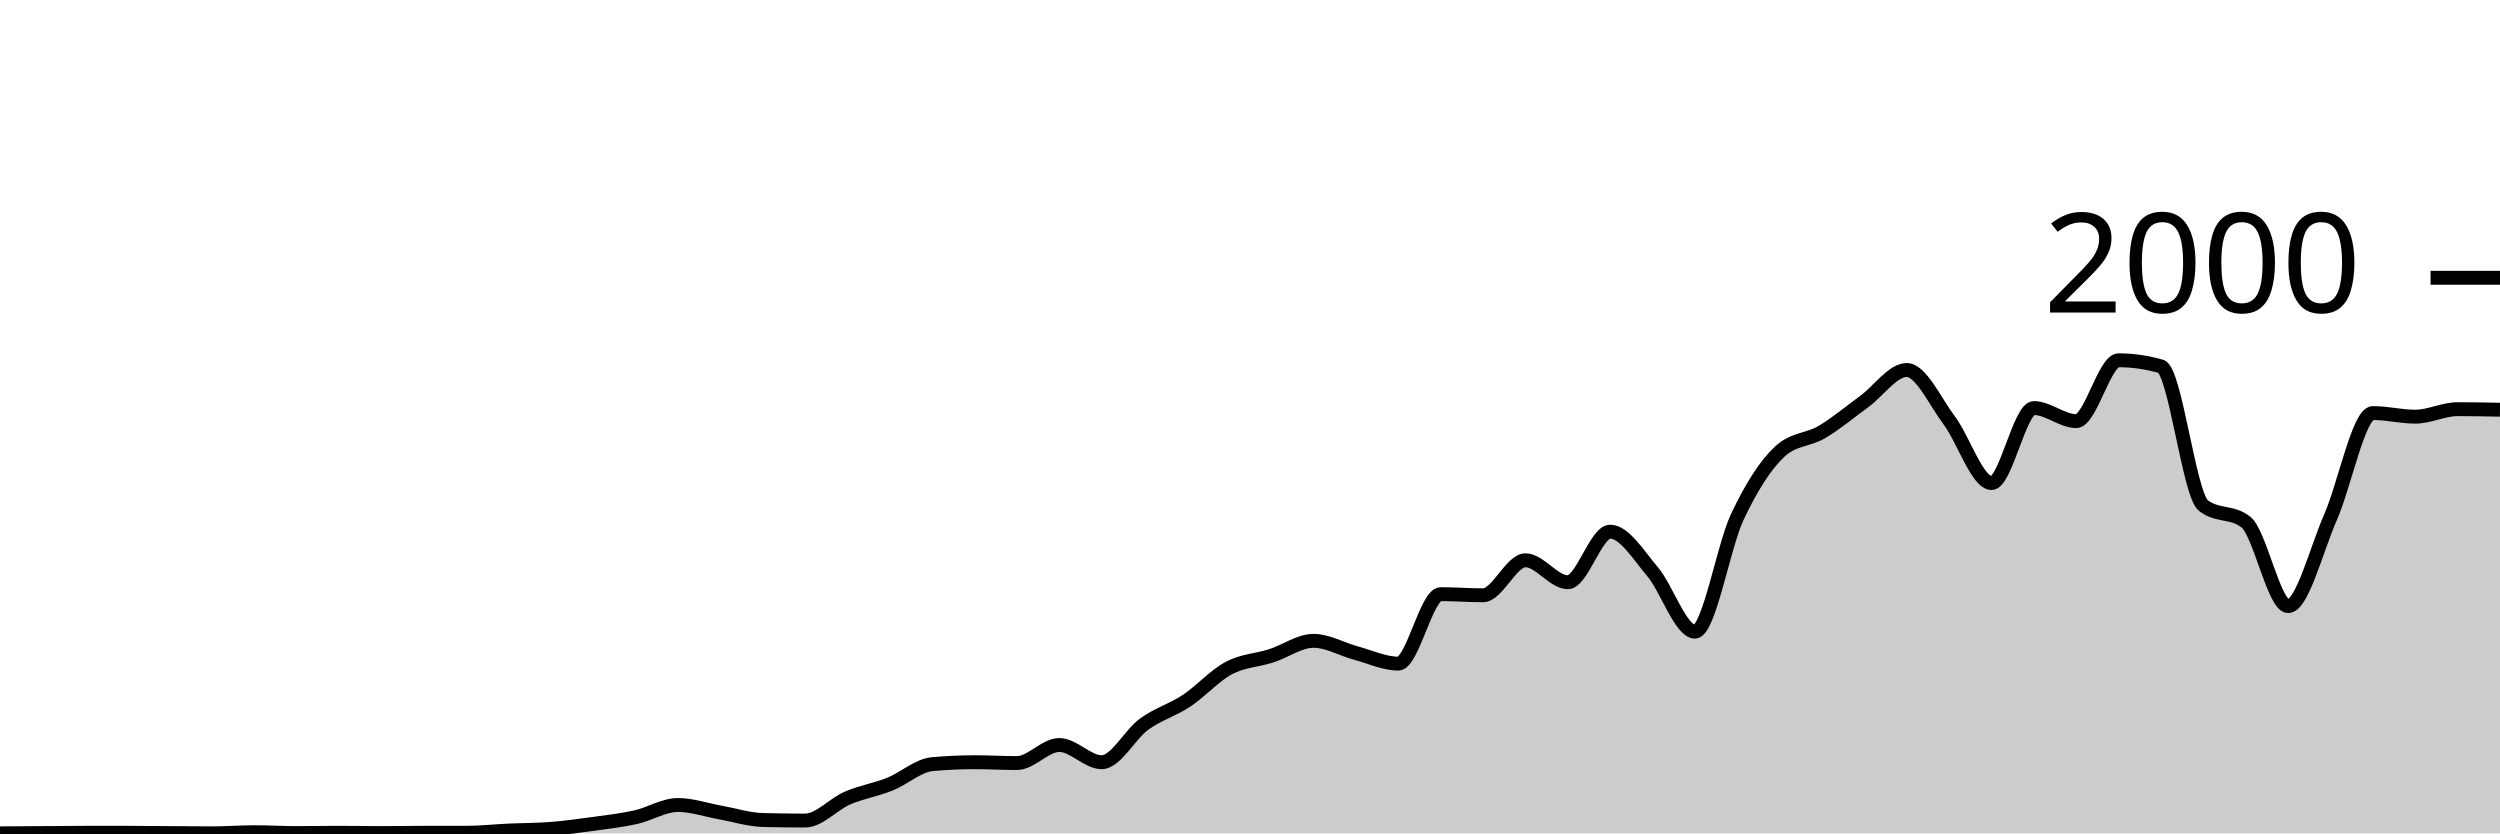
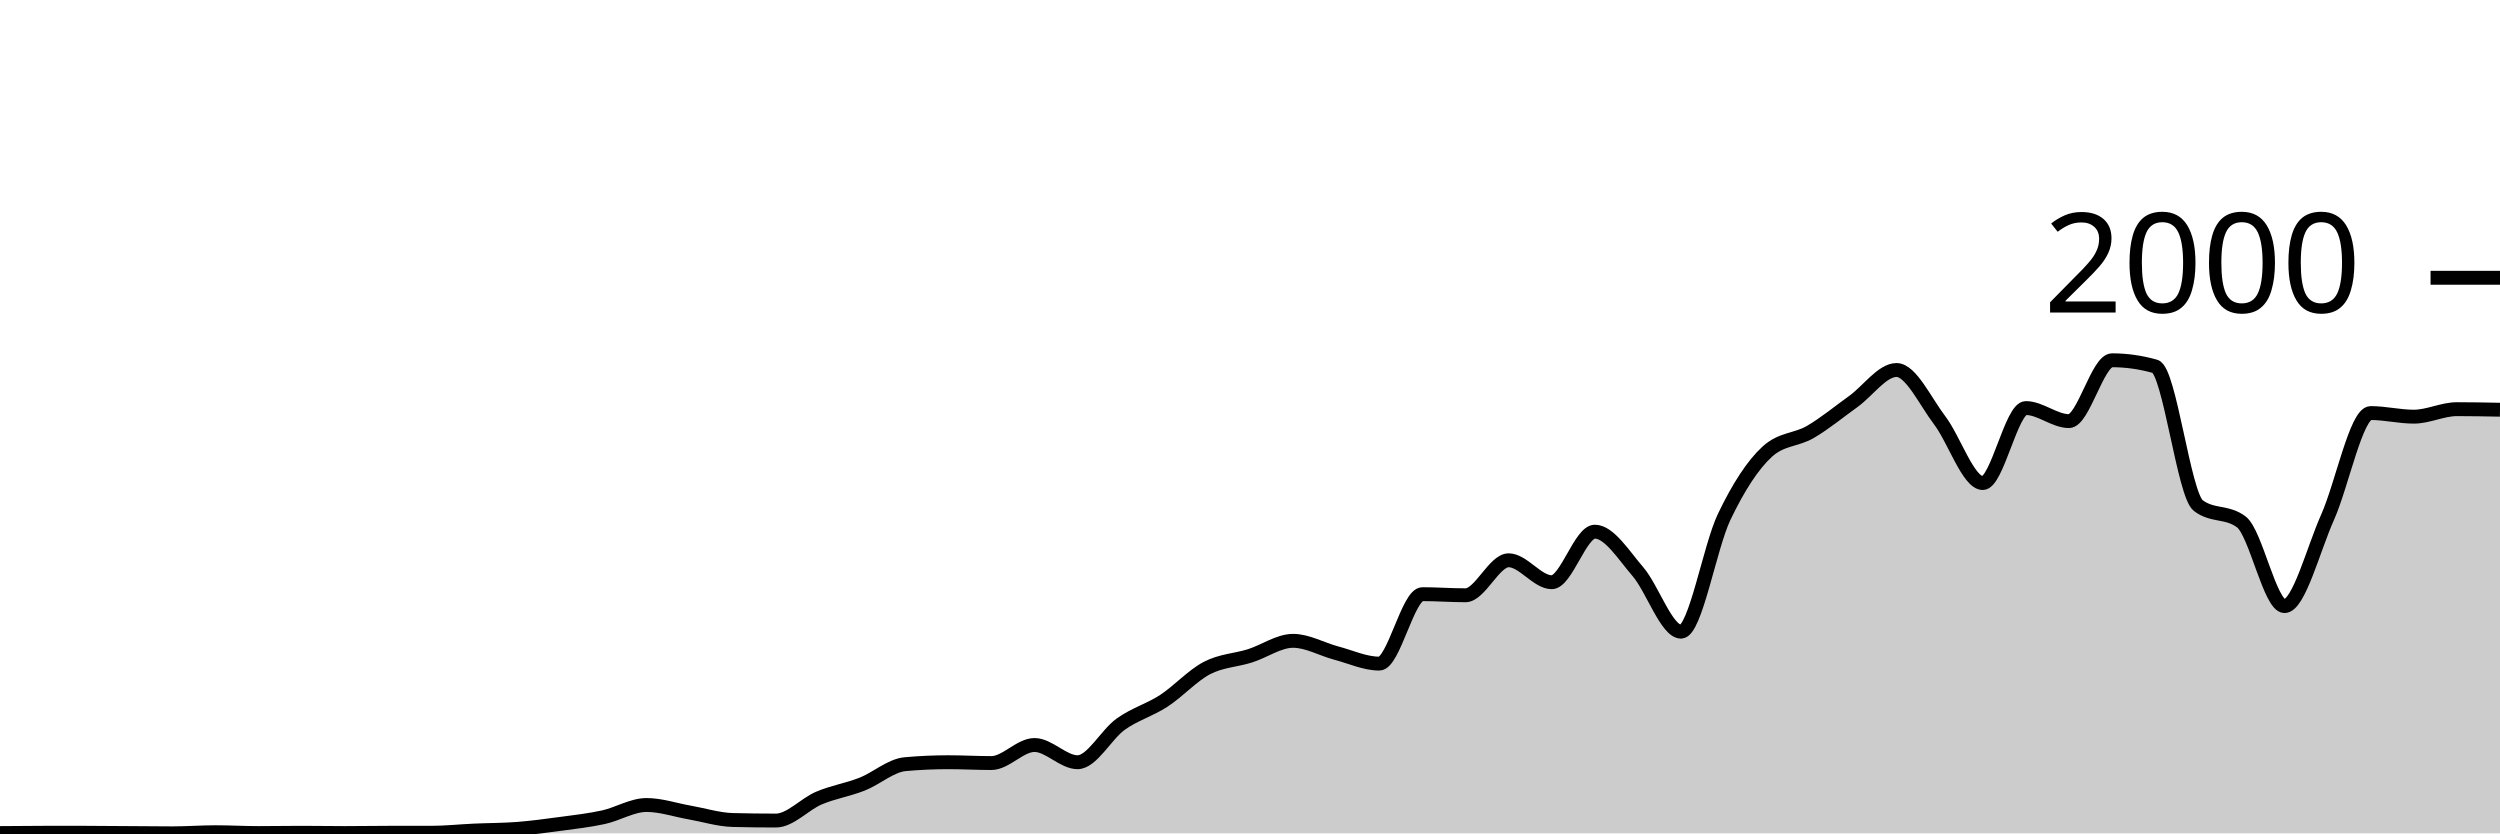
<svg xmlns="http://www.w3.org/2000/svg" viewBox="0 0 180 60">
  <g transform="translate(0,20)">
-     <path class="area" fill="rgba(0, 0, 0, 0.2)" d="M0,40C1.017,39.993,2.034,39.987,3.051,39.98C4.068,39.973,5.085,39.96,6.102,39.96C7.119,39.96,8.136,39.96,9.153,39.96C10.169,39.96,11.186,39.973,12.203,39.98C13.22,39.987,14.237,40,15.254,40C16.271,40,17.288,39.92,18.305,39.92C19.322,39.92,20.339,39.98,21.356,39.98C22.373,39.98,23.39,39.96,24.407,39.96C25.424,39.96,26.441,39.98,27.458,39.98C28.475,39.98,29.492,39.96,30.508,39.96C31.525,39.96,32.542,39.96,33.559,39.96C34.576,39.96,35.593,39.847,36.61,39.8C37.627,39.753,38.644,39.76,39.661,39.68C40.678,39.6,41.695,39.46,42.712,39.32C43.729,39.18,44.746,39.067,45.763,38.84C46.78,38.613,47.797,37.96,48.814,37.96C49.831,37.96,50.847,38.32,51.864,38.5C52.881,38.68,53.898,39.013,54.915,39.04C55.932,39.067,56.949,39.08,57.966,39.08C58.983,39.08,60,37.897,61.017,37.46C62.034,37.023,63.051,36.867,64.068,36.46C65.085,36.053,66.102,35.113,67.119,35.02C68.136,34.927,69.153,34.88,70.169,34.88C71.186,34.88,72.203,34.94,73.22,34.94C74.237,34.94,75.254,33.64,76.271,33.64C77.288,33.64,78.305,34.88,79.322,34.88C80.339,34.88,81.356,32.877,82.373,32.14C83.39,31.403,84.407,31.133,85.424,30.46C86.441,29.787,87.458,28.64,88.475,28.1C89.492,27.56,90.508,27.547,91.525,27.22C92.542,26.893,93.559,26.14,94.576,26.14C95.593,26.14,96.61,26.747,97.627,27.02C98.644,27.293,99.661,27.78,100.678,27.78C101.695,27.78,102.712,22.78,103.729,22.78C104.746,22.78,105.763,22.86,106.78,22.86C107.797,22.86,108.814,20.34,109.831,20.34C110.847,20.34,111.864,21.92,112.881,21.92C113.898,21.92,114.915,18.28,115.932,18.28C116.949,18.28,117.966,19.96,118.983,21.16C120,22.36,121.017,25.48,122.034,25.48C123.051,25.48,124.068,19.38,125.085,17.22C126.102,15.06,127.119,13.467,128.136,12.52C129.153,11.573,130.169,11.703,131.186,11.1C132.203,10.497,133.22,9.643,134.237,8.9C135.254,8.157,136.271,6.64,137.288,6.64C138.305,6.64,139.322,8.903,140.339,10.26C141.356,11.617,142.373,14.78,143.39,14.78C144.407,14.78,145.424,9.38,146.441,9.38C147.458,9.38,148.475,10.32,149.492,10.32C150.508,10.32,151.525,5.94,152.542,5.94C153.559,5.94,154.576,6.087,155.593,6.38C156.61,6.673,157.627,15.613,158.644,16.4C159.661,17.187,160.678,16.793,161.695,17.58C162.712,18.367,163.729,23.64,164.746,23.64C165.763,23.64,166.78,19.557,167.797,17.24C168.814,14.923,169.831,9.74,170.847,9.74C171.864,9.74,172.881,10,173.898,10C174.915,10,175.932,9.46,176.949,9.46C177.966,9.46,178.983,9.48,180,9.5L180,40C178.983,40,177.966,40,176.949,40C175.932,40,174.915,40,173.898,40C172.881,40,171.864,40,170.847,40C169.831,40,168.814,40,167.797,40C166.78,40,165.763,40,164.746,40C163.729,40,162.712,40,161.695,40C160.678,40,159.661,40,158.644,40C157.627,40,156.61,40,155.593,40C154.576,40,153.559,40,152.542,40C151.525,40,150.508,40,149.492,40C148.475,40,147.458,40,146.441,40C145.424,40,144.407,40,143.39,40C142.373,40,141.356,40,140.339,40C139.322,40,138.305,40,137.288,40C136.271,40,135.254,40,134.237,40C133.22,40,132.203,40,131.186,40C130.169,40,129.153,40,128.136,40C127.119,40,126.102,40,125.085,40C124.068,40,123.051,40,122.034,40C121.017,40,120,40,118.983,40C117.966,40,116.949,40,115.932,40C114.915,40,113.898,40,112.881,40C111.864,40,110.847,40,109.831,40C108.814,40,107.797,40,106.78,40C105.763,40,104.746,40,103.729,40C102.712,40,101.695,40,100.678,40C99.661,40,98.644,40,97.627,40C96.61,40,95.593,40,94.576,40C93.559,40,92.542,40,91.525,40C90.508,40,89.492,40,88.475,40C87.458,40,86.441,40,85.424,40C84.407,40,83.39,40,82.373,40C81.356,40,80.339,40,79.322,40C78.305,40,77.288,40,76.271,40C75.254,40,74.237,40,73.22,40C72.203,40,71.186,40,70.169,40C69.153,40,68.136,40,67.119,40C66.102,40,65.085,40,64.068,40C63.051,40,62.034,40,61.017,40C60,40,58.983,40,57.966,40C56.949,40,55.932,40,54.915,40C53.898,40,52.881,40,51.864,40C50.847,40,49.831,40,48.814,40C47.797,40,46.78,40,45.763,40C44.746,40,43.729,40,42.712,40C41.695,40,40.678,40,39.661,40C38.644,40,37.627,40,36.61,40C35.593,40,34.576,40,33.559,40C32.542,40,31.525,40,30.508,40C29.492,40,28.475,40,27.458,40C26.441,40,25.424,40,24.407,40C23.39,40,22.373,40,21.356,40C20.339,40,19.322,40,18.305,40C17.288,40,16.271,40,15.254,40C14.237,40,13.22,40,12.203,40C11.186,40,10.169,40,9.153,40C8.136,40,7.119,40,6.102,40C5.085,40,4.068,40,3.051,40C2.034,40,1.017,40,0,40Z" />
-     <path class="line" stroke="black" fill="none" d="M0,40C1.017,39.993,2.034,39.987,3.051,39.98C4.068,39.973,5.085,39.96,6.102,39.96C7.119,39.96,8.136,39.96,9.153,39.96C10.169,39.96,11.186,39.973,12.203,39.98C13.22,39.987,14.237,40,15.254,40C16.271,40,17.288,39.92,18.305,39.92C19.322,39.92,20.339,39.98,21.356,39.98C22.373,39.98,23.39,39.96,24.407,39.96C25.424,39.96,26.441,39.98,27.458,39.98C28.475,39.98,29.492,39.96,30.508,39.96C31.525,39.96,32.542,39.96,33.559,39.96C34.576,39.96,35.593,39.847,36.61,39.8C37.627,39.753,38.644,39.76,39.661,39.68C40.678,39.6,41.695,39.46,42.712,39.32C43.729,39.18,44.746,39.067,45.763,38.84C46.78,38.613,47.797,37.96,48.814,37.96C49.831,37.96,50.847,38.32,51.864,38.5C52.881,38.68,53.898,39.013,54.915,39.04C55.932,39.067,56.949,39.08,57.966,39.08C58.983,39.08,60,37.897,61.017,37.46C62.034,37.023,63.051,36.867,64.068,36.46C65.085,36.053,66.102,35.113,67.119,35.02C68.136,34.927,69.153,34.88,70.169,34.88C71.186,34.88,72.203,34.94,73.22,34.94C74.237,34.94,75.254,33.64,76.271,33.64C77.288,33.64,78.305,34.88,79.322,34.88C80.339,34.88,81.356,32.877,82.373,32.14C83.39,31.403,84.407,31.133,85.424,30.46C86.441,29.787,87.458,28.64,88.475,28.1C89.492,27.56,90.508,27.547,91.525,27.22C92.542,26.893,93.559,26.14,94.576,26.14C95.593,26.14,96.61,26.747,97.627,27.02C98.644,27.293,99.661,27.78,100.678,27.78C101.695,27.78,102.712,22.78,103.729,22.78C104.746,22.78,105.763,22.86,106.78,22.86C107.797,22.86,108.814,20.34,109.831,20.34C110.847,20.34,111.864,21.92,112.881,21.92C113.898,21.92,114.915,18.28,115.932,18.28C116.949,18.28,117.966,19.96,118.983,21.16C120,22.36,121.017,25.48,122.034,25.48C123.051,25.48,124.068,19.38,125.085,17.22C126.102,15.06,127.119,13.467,128.136,12.52C129.153,11.573,130.169,11.703,131.186,11.1C132.203,10.497,133.22,9.643,134.237,8.9C135.254,8.157,136.271,6.64,137.288,6.64C138.305,6.64,139.322,8.903,140.339,10.26C141.356,11.617,142.373,14.78,143.39,14.78C144.407,14.78,145.424,9.38,146.441,9.38C147.458,9.38,148.475,10.32,149.492,10.32C150.508,10.32,151.525,5.94,152.542,5.94C153.559,5.94,154.576,6.087,155.593,6.38C156.61,6.673,157.627,15.613,158.644,16.4C159.661,17.187,160.678,16.793,161.695,17.58C162.712,18.367,163.729,23.64,164.746,23.64C165.763,23.64,166.78,19.557,167.797,17.24C168.814,14.923,169.831,9.74,170.847,9.74C171.864,9.74,172.881,10,173.898,10C174.915,10,175.932,9.46,176.949,9.46C177.966,9.46,178.983,9.48,180,9.5" />
+     <path class="area" fill="rgba(0, 0, 0, 0.2)" d="M0,39.98C1.034,39.97,2.069,39.96,3.103,39.96C4.138,39.96,5.172,39.96,6.207,39.96C7.241,39.96,8.276,39.973,9.31,39.98C10.345,39.987,11.379,40,12.414,40C13.448,40,14.483,39.92,15.517,39.92C16.552,39.92,17.586,39.98,18.621,39.98C19.655,39.98,20.69,39.96,21.724,39.96C22.759,39.96,23.793,39.98,24.828,39.98C25.862,39.98,26.897,39.96,27.931,39.96C28.966,39.96,30,39.96,31.034,39.96C32.069,39.96,33.103,39.847,34.138,39.8C35.172,39.753,36.207,39.76,37.241,39.68C38.276,39.6,39.31,39.46,40.345,39.32C41.379,39.18,42.414,39.067,43.448,38.84C44.483,38.613,45.517,37.96,46.552,37.96C47.586,37.96,48.621,38.32,49.655,38.5C50.69,38.68,51.724,39.013,52.759,39.04C53.793,39.067,54.828,39.08,55.862,39.08C56.897,39.08,57.931,37.897,58.966,37.46C60,37.023,61.034,36.867,62.069,36.46C63.103,36.053,64.138,35.113,65.172,35.02C66.207,34.927,67.241,34.88,68.276,34.88C69.31,34.88,70.345,34.94,71.379,34.94C72.414,34.94,73.448,33.64,74.483,33.64C75.517,33.64,76.552,34.88,77.586,34.88C78.621,34.88,79.655,32.877,80.69,32.14C81.724,31.403,82.759,31.133,83.793,30.46C84.828,29.787,85.862,28.64,86.897,28.1C87.931,27.56,88.966,27.547,90,27.22C91.034,26.893,92.069,26.14,93.103,26.14C94.138,26.14,95.172,26.747,96.207,27.02C97.241,27.293,98.276,27.78,99.31,27.78C100.345,27.78,101.379,22.78,102.414,22.78C103.448,22.78,104.483,22.86,105.517,22.86C106.552,22.86,107.586,20.34,108.621,20.34C109.655,20.34,110.69,21.92,111.724,21.92C112.759,21.92,113.793,18.28,114.828,18.28C115.862,18.28,116.897,19.96,117.931,21.16C118.966,22.36,120,25.48,121.034,25.48C122.069,25.48,123.103,19.38,124.138,17.22C125.172,15.06,126.207,13.467,127.241,12.52C128.276,11.573,129.31,11.703,130.345,11.1C131.379,10.497,132.414,9.643,133.448,8.9C134.483,8.157,135.517,6.64,136.552,6.64C137.586,6.64,138.621,8.903,139.655,10.26C140.69,11.617,141.724,14.78,142.759,14.78C143.793,14.78,144.828,9.38,145.862,9.38C146.897,9.38,147.931,10.32,148.966,10.32C150,10.32,151.034,5.94,152.069,5.94C153.103,5.94,154.138,6.087,155.172,6.38C156.207,6.673,157.241,15.613,158.276,16.4C159.31,17.187,160.345,16.793,161.379,17.58C162.414,18.367,163.448,23.64,164.483,23.64C165.517,23.64,166.552,19.557,167.586,17.24C168.621,14.923,169.655,9.74,170.69,9.74C171.724,9.74,172.759,10,173.793,10C174.828,10,175.862,9.46,176.897,9.46C177.931,9.46,178.966,9.48,180,9.5L180,40C178.966,40,177.931,40,176.897,40C175.862,40,174.828,40,173.793,40C172.759,40,171.724,40,170.69,40C169.655,40,168.621,40,167.586,40C166.552,40,165.517,40,164.483,40C163.448,40,162.414,40,161.379,40C160.345,40,159.31,40,158.276,40C157.241,40,156.207,40,155.172,40C154.138,40,153.103,40,152.069,40C151.034,40,150,40,148.966,40C147.931,40,146.897,40,145.862,40C144.828,40,143.793,40,142.759,40C141.724,40,140.69,40,139.655,40C138.621,40,137.586,40,136.552,40C135.517,40,134.483,40,133.448,40C132.414,40,131.379,40,130.345,40C129.31,40,128.276,40,127.241,40C126.207,40,125.172,40,124.138,40C123.103,40,122.069,40,121.034,40C120,40,118.966,40,117.931,40C116.897,40,115.862,40,114.828,40C113.793,40,112.759,40,111.724,40C110.69,40,109.655,40,108.621,40C107.586,40,106.552,40,105.517,40C104.483,40,103.448,40,102.414,40C101.379,40,100.345,40,99.31,40C98.276,40,97.241,40,96.207,40C95.172,40,94.138,40,93.103,40C92.069,40,91.034,40,90,40C88.966,40,87.931,40,86.897,40C85.862,40,84.828,40,83.793,40C82.759,40,81.724,40,80.69,40C79.655,40,78.621,40,77.586,40C76.552,40,75.517,40,74.483,40C73.448,40,72.414,40,71.379,40C70.345,40,69.31,40,68.276,40C67.241,40,66.207,40,65.172,40C64.138,40,63.103,40,62.069,40C61.034,40,60,40,58.966,40C57.931,40,56.897,40,55.862,40C54.828,40,53.793,40,52.759,40C51.724,40,50.69,40,49.655,40C48.621,40,47.586,40,46.552,40C45.517,40,44.483,40,43.448,40C42.414,40,41.379,40,40.345,40C39.31,40,38.276,40,37.241,40C36.207,40,35.172,40,34.138,40C33.103,40,32.069,40,31.034,40C30,40,28.966,40,27.931,40C26.897,40,25.862,40,24.828,40C23.793,40,22.759,40,21.724,40C20.69,40,19.655,40,18.621,40C17.586,40,16.552,40,15.517,40C14.483,40,13.448,40,12.414,40C11.379,40,10.345,40,9.31,40C8.276,40,7.241,40,6.207,40C5.172,40,4.138,40,3.103,40C2.069,40,1.034,40,0,40Z" />
+     <path class="line" stroke="black" fill="none" d="M0,39.98C1.034,39.97,2.069,39.96,3.103,39.96C4.138,39.96,5.172,39.96,6.207,39.96C7.241,39.96,8.276,39.973,9.31,39.98C10.345,39.987,11.379,40,12.414,40C13.448,40,14.483,39.92,15.517,39.92C16.552,39.92,17.586,39.98,18.621,39.98C19.655,39.98,20.69,39.96,21.724,39.96C22.759,39.96,23.793,39.98,24.828,39.98C25.862,39.98,26.897,39.96,27.931,39.96C28.966,39.96,30,39.96,31.034,39.96C32.069,39.96,33.103,39.847,34.138,39.8C35.172,39.753,36.207,39.76,37.241,39.68C38.276,39.6,39.31,39.46,40.345,39.32C41.379,39.18,42.414,39.067,43.448,38.84C44.483,38.613,45.517,37.96,46.552,37.96C47.586,37.96,48.621,38.32,49.655,38.5C50.69,38.68,51.724,39.013,52.759,39.04C53.793,39.067,54.828,39.08,55.862,39.08C56.897,39.08,57.931,37.897,58.966,37.46C60,37.023,61.034,36.867,62.069,36.46C63.103,36.053,64.138,35.113,65.172,35.02C66.207,34.927,67.241,34.88,68.276,34.88C69.31,34.88,70.345,34.94,71.379,34.94C72.414,34.94,73.448,33.64,74.483,33.64C75.517,33.64,76.552,34.88,77.586,34.88C78.621,34.88,79.655,32.877,80.69,32.14C81.724,31.403,82.759,31.133,83.793,30.46C84.828,29.787,85.862,28.64,86.897,28.1C87.931,27.56,88.966,27.547,90,27.22C91.034,26.893,92.069,26.14,93.103,26.14C94.138,26.14,95.172,26.747,96.207,27.02C97.241,27.293,98.276,27.78,99.31,27.78C100.345,27.78,101.379,22.78,102.414,22.78C103.448,22.78,104.483,22.86,105.517,22.86C106.552,22.86,107.586,20.34,108.621,20.34C109.655,20.34,110.69,21.92,111.724,21.92C112.759,21.92,113.793,18.28,114.828,18.28C115.862,18.28,116.897,19.96,117.931,21.16C118.966,22.36,120,25.48,121.034,25.48C122.069,25.48,123.103,19.38,124.138,17.22C125.172,15.06,126.207,13.467,127.241,12.52C128.276,11.573,129.31,11.703,130.345,11.1C131.379,10.497,132.414,9.643,133.448,8.9C134.483,8.157,135.517,6.64,136.552,6.64C137.586,6.64,138.621,8.903,139.655,10.26C140.69,11.617,141.724,14.78,142.759,14.78C143.793,14.78,144.828,9.38,145.862,9.38C146.897,9.38,147.931,10.32,148.966,10.32C150,10.32,151.034,5.94,152.069,5.94C153.103,5.94,154.138,6.087,155.172,6.38C156.207,6.673,157.241,15.613,158.276,16.4C159.31,17.187,160.345,16.793,161.379,17.58C162.414,18.367,163.448,23.64,164.483,23.64C165.517,23.64,166.552,19.557,167.586,17.24C168.621,14.923,169.655,9.74,170.69,9.74C171.724,9.74,172.759,10,173.793,10C174.828,10,175.862,9.46,176.897,9.46C177.931,9.46,178.966,9.48,180,9.5" />
    <path class="axis-ceiling" stroke-width="1" stroke="black" fill="none" d="M175,0L180,0" />
    <text class="axis-ceiling-label" font-family="sans-serif" text-anchor="end" font-size="10px" x="170" y="2.5">2000</text>
  </g>
</svg>
